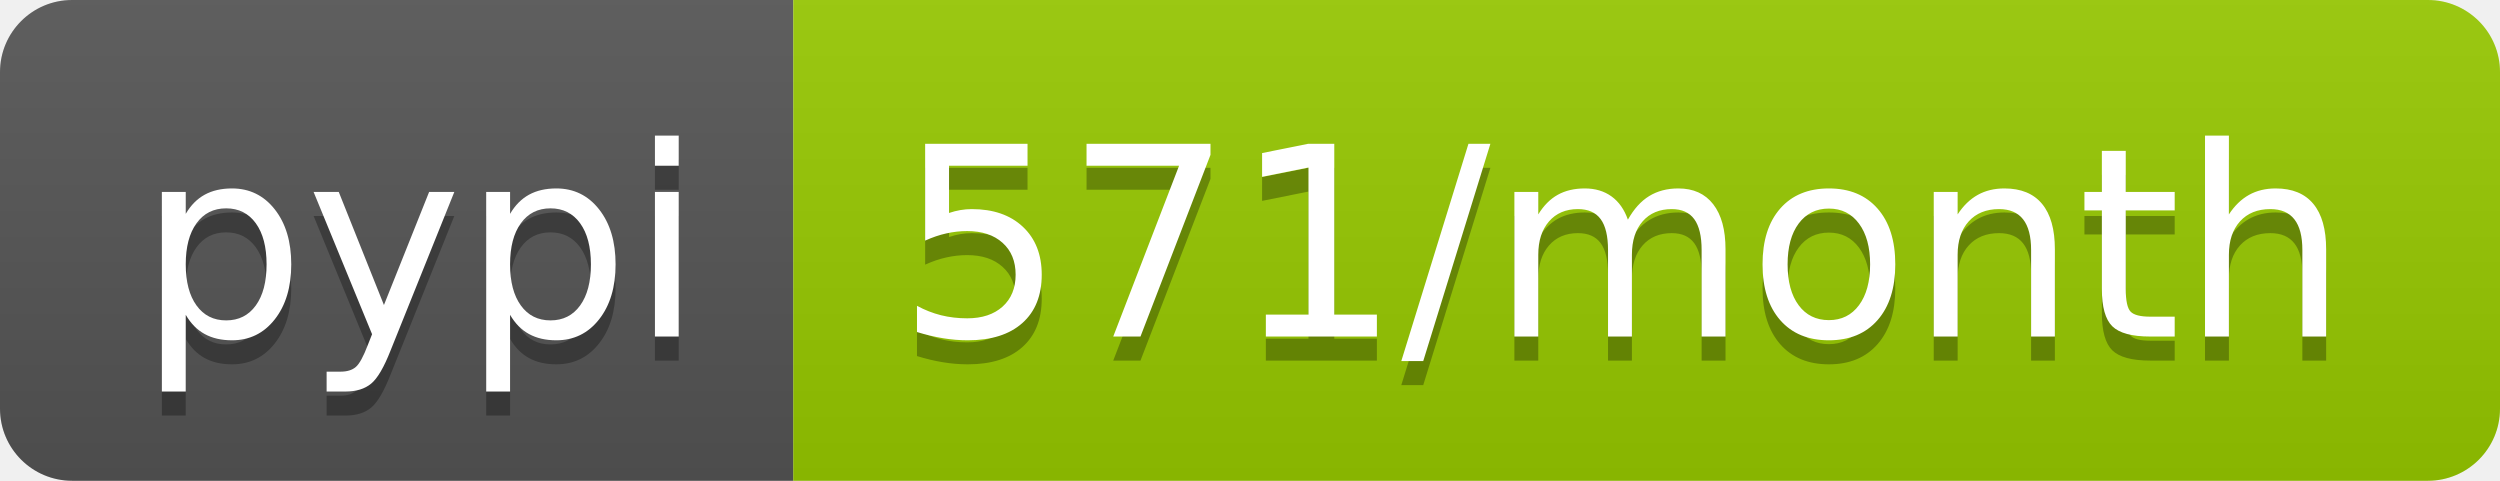
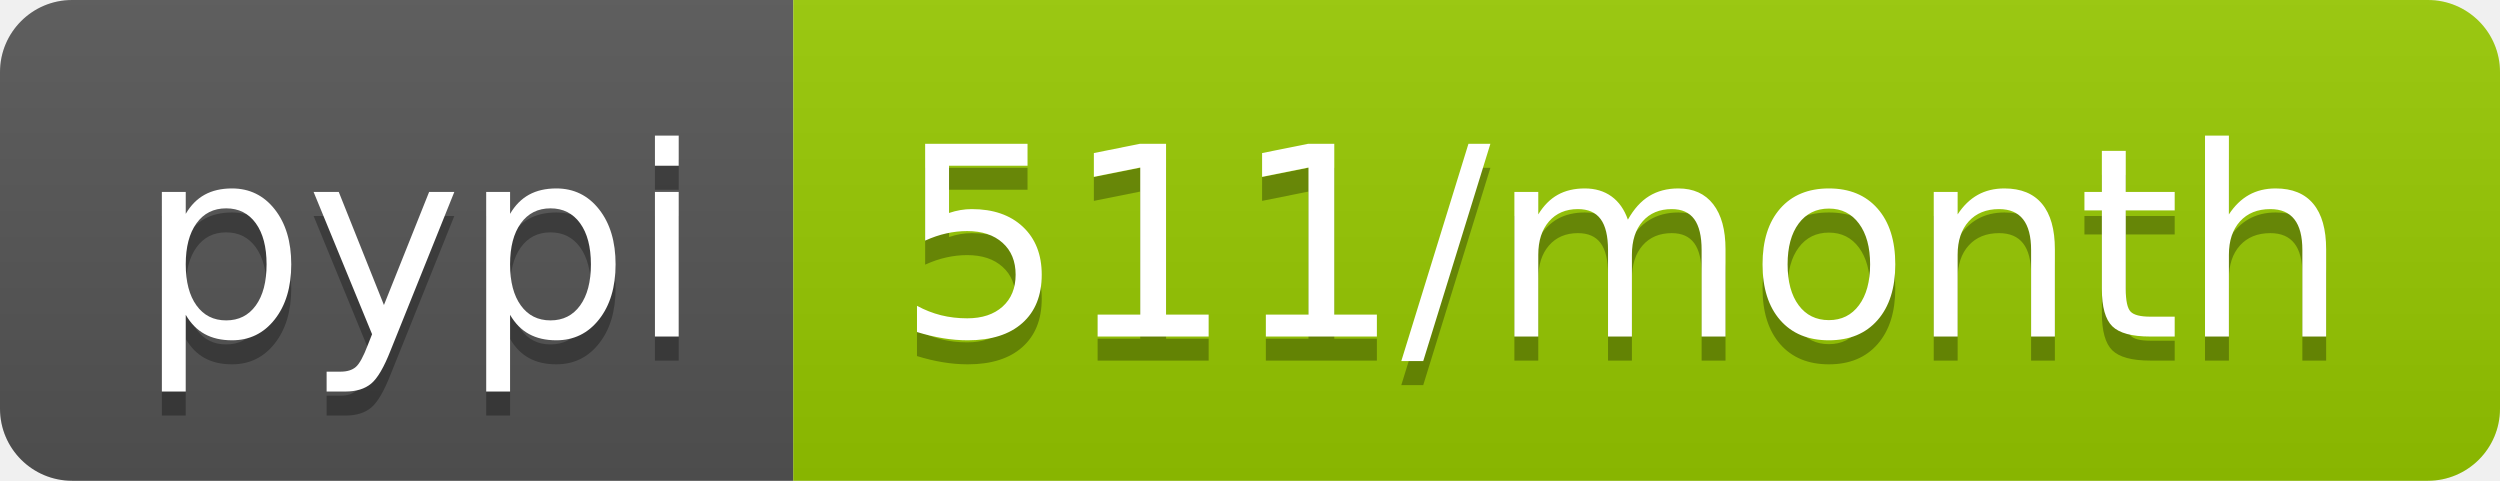
<svg xmlns="http://www.w3.org/2000/svg" width="104" height="20">
  <linearGradient id="b" x2="0" y2="100%">
    <stop offset="0" stop-color="#bbb" stop-opacity=".1" />
    <stop offset="1" stop-opacity=".1" />
  </linearGradient>
  <clipPath id="a">
    <rect width="104" height="20" rx="3" fill="#fff" />
  </clipPath>
  <g clip-path="url(#a)">
    <path fill="#555" d="M0 0h33v20H0z" />
    <path fill="#97ca00" d="M33 0h71v20H33z" />
    <path fill="url(#b)" d="M0 0h104v20H0z" />
  </g>
  <g fill="#fff" text-anchor="middle" font-family="DejaVu Sans,Verdana,Geneva,sans-serif" font-size="110">
    <text x="175" y="150" fill="#010101" fill-opacity=".3" transform="scale(.1)" textLength="230">pypi</text>
    <text x="175" y="140" transform="scale(.1)" textLength="230">pypi</text>
-     <text x="675" y="150" fill="#010101" fill-opacity=".3" transform="scale(.1)" textLength="610">571/month</text>
-     <text x="675" y="140" transform="scale(.1)" textLength="610">571/month</text>
+     <text x="675" y="150" fill="#010101" fill-opacity=".3" transform="scale(.1)" textLength="610">511/month</text>
+     <text x="675" y="140" transform="scale(.1)" textLength="610">511/month</text>
  </g>
</svg>
